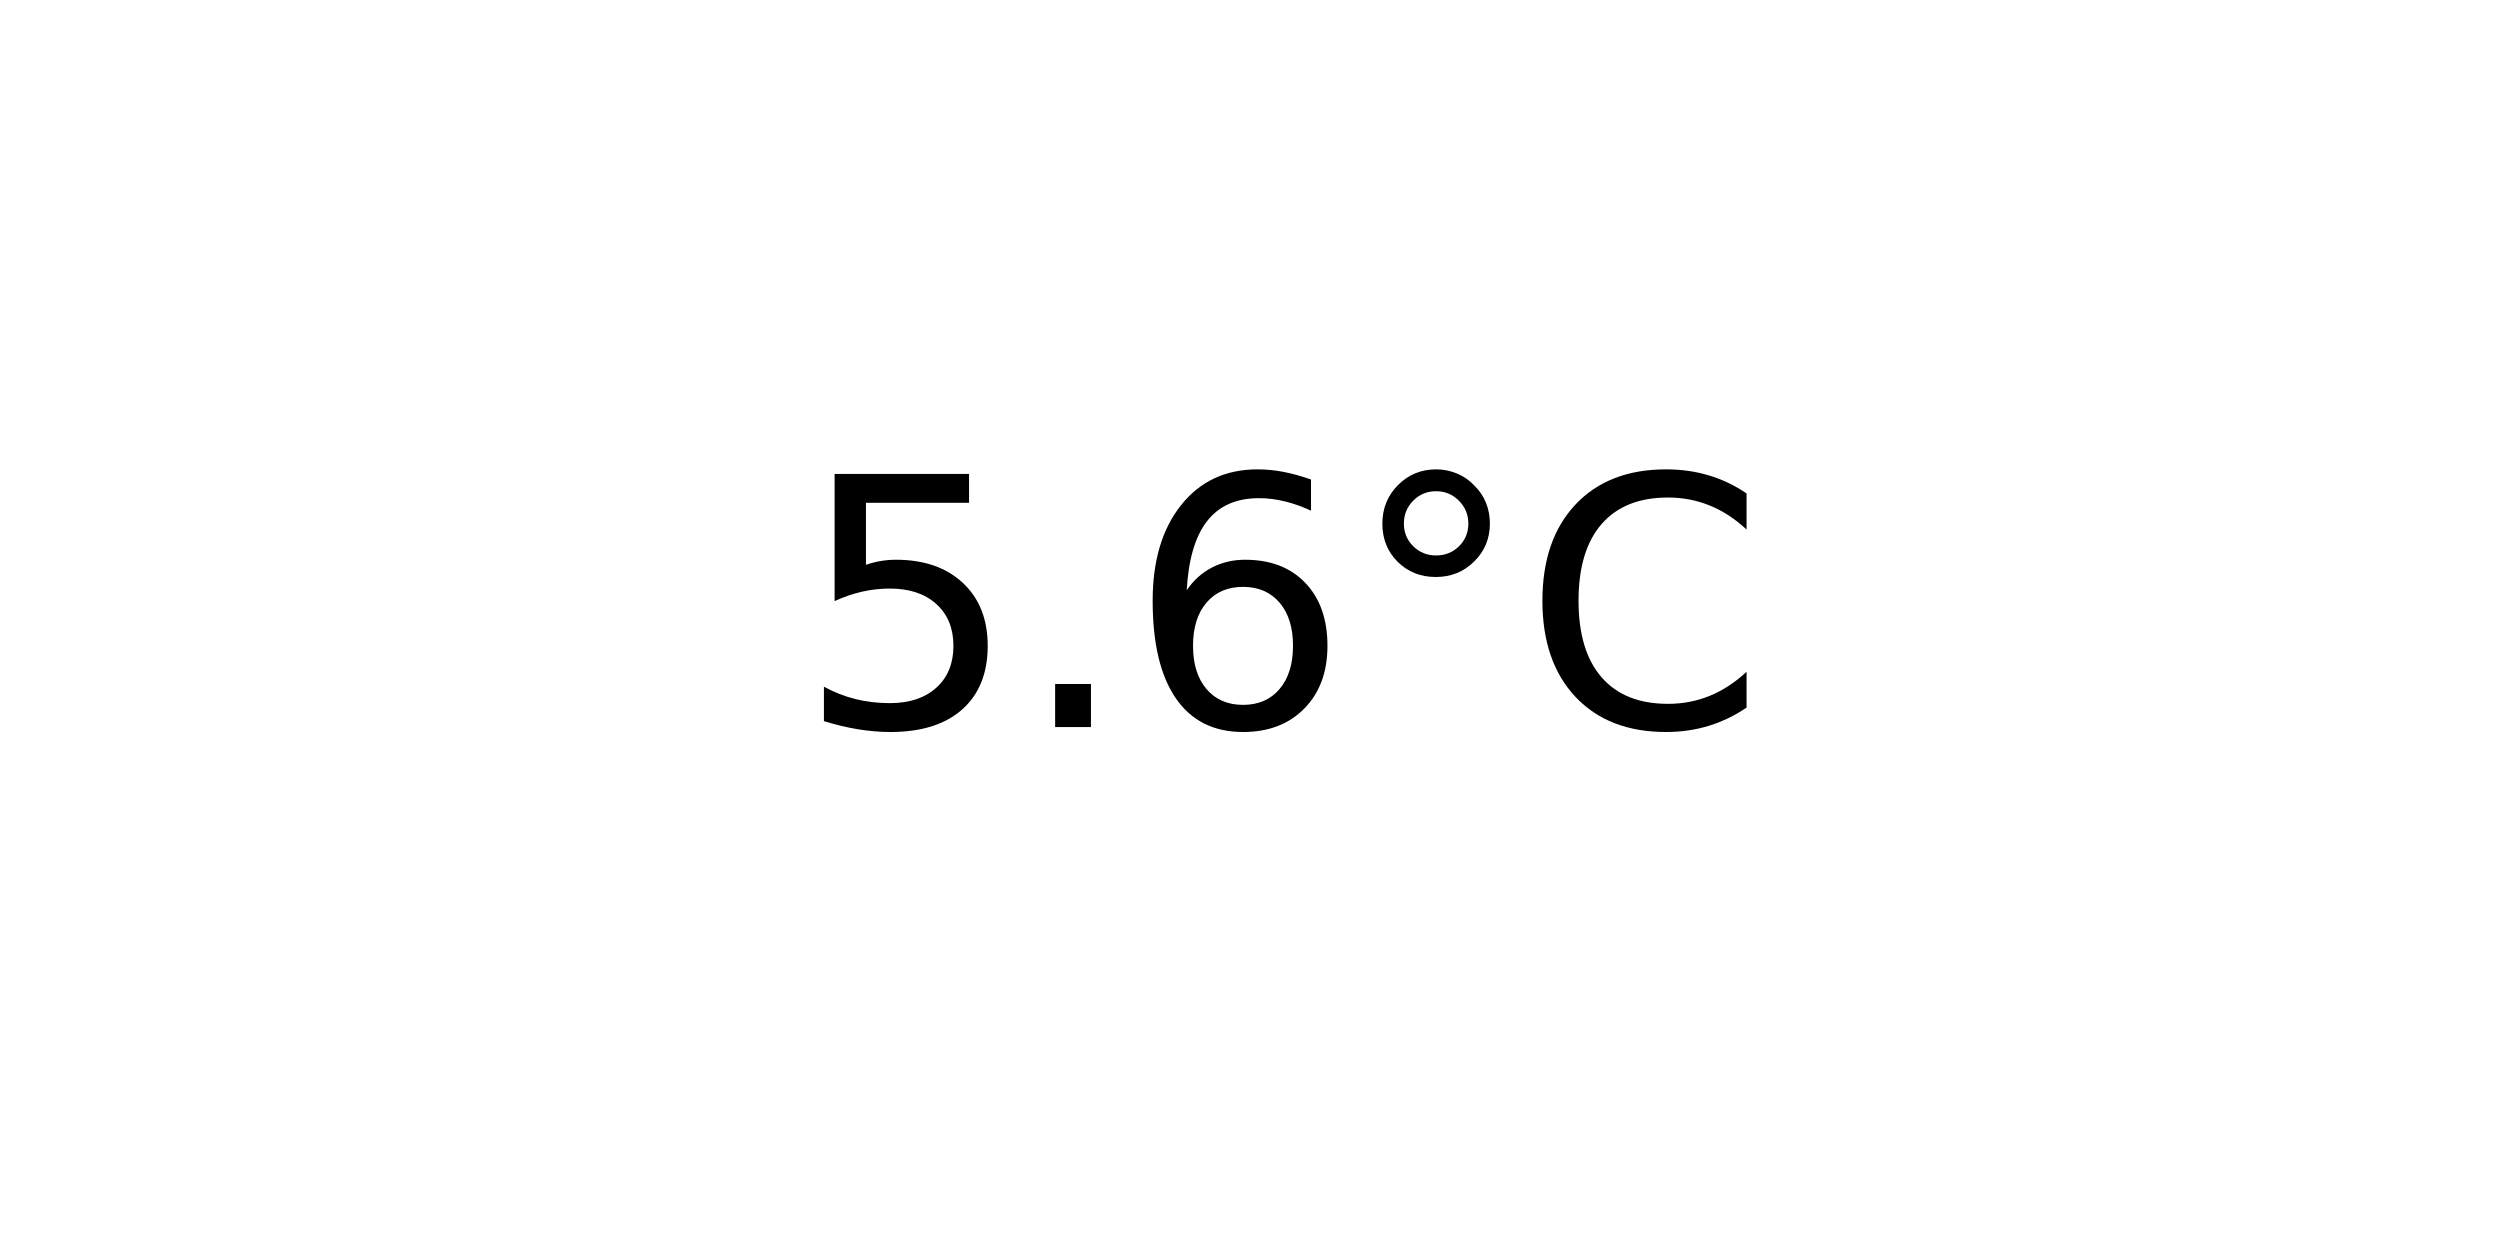
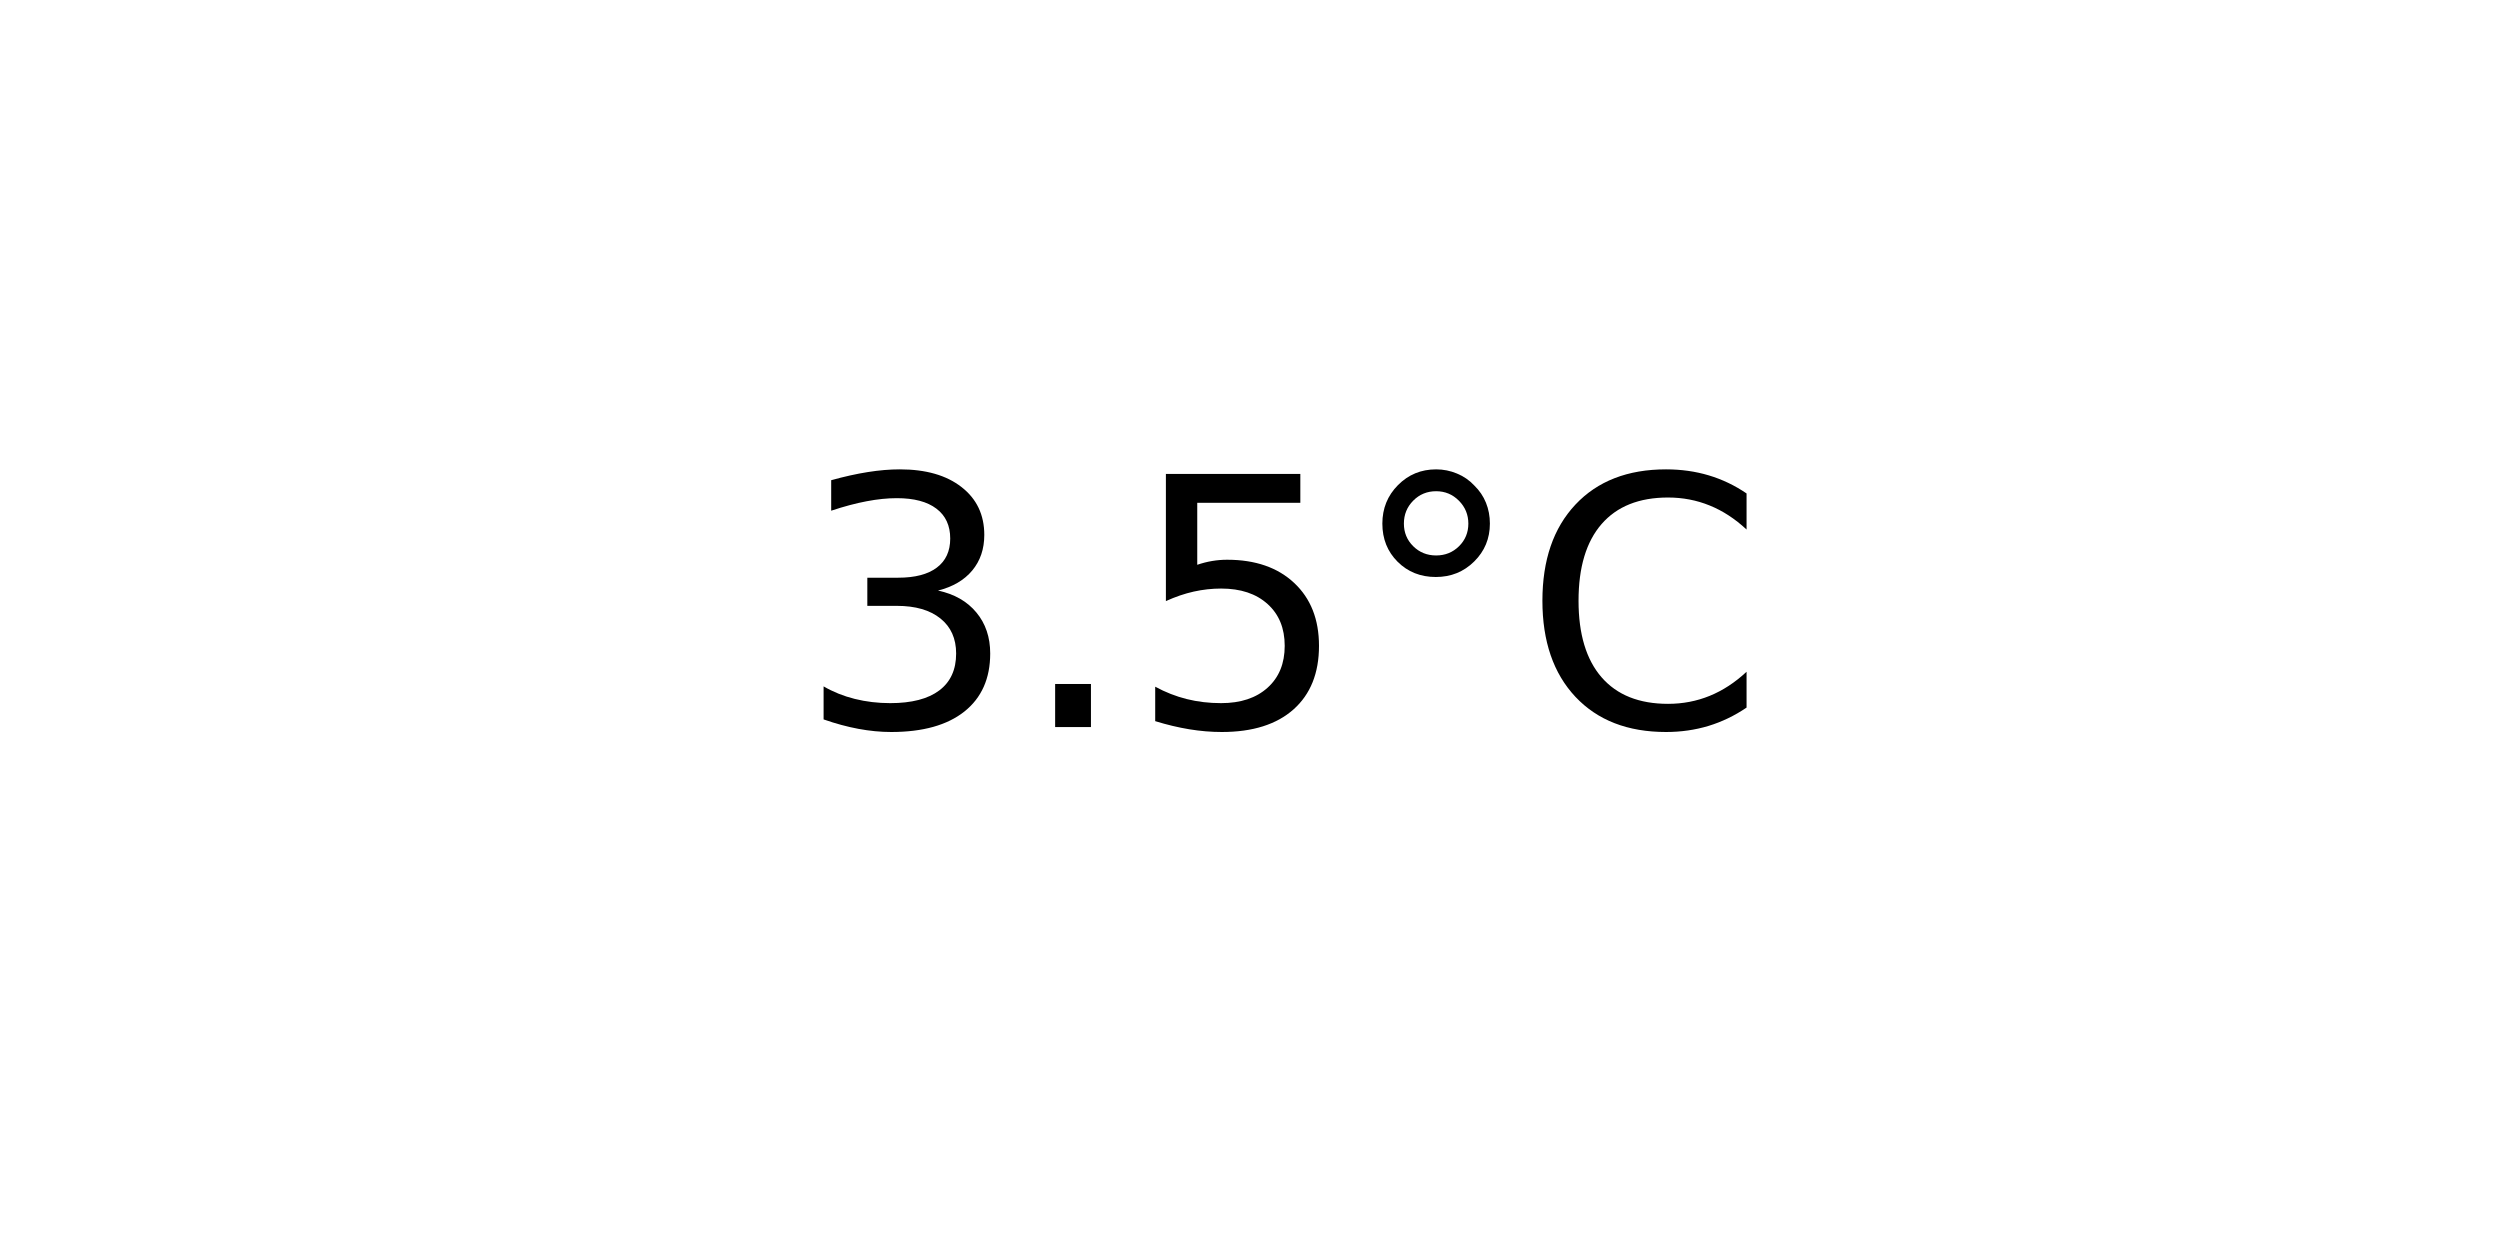
<svg xmlns="http://www.w3.org/2000/svg" xmlns:xlink="http://www.w3.org/1999/xlink" width="72pt" height="36pt" viewBox="0 0 72 36" version="1.1">
  <defs>
    <style type="text/css">*{stroke-linejoin: round; stroke-linecap: butt}</style>
  </defs>
  <g id="figure_1">
    <g id="axes_1">
      <g id="text_1">
        <g transform="translate(22.95703 20.93937) scale(0.1 -0.1)">
          <defs>
+             <path id="DejaVuSans-33" d="M 2597 2516  Q 3050 2419 3304 2112  Q 3559 1806 3559 1356  Q 3559 666 3084 287  Q 2609 -91 1734 -91  Q 1441 -91 1130 -33  Q 819 25 488 141  L 488 750  Q 750 597 1062 519  Q 1375 441 1716 441  Q 2309 441 2620 675  Q 2931 909 2931 1356  Q 2931 1769 2642 2001  Q 2353 2234 1838 2234  L 1294 2234  L 1294 2753  L 1863 2753  Q 2328 2753 2575 2939  Q 2822 3125 2822 3475  Q 2822 3834 2567 4026  Q 2313 4219 1838 4219  Q 1578 4219 1281 4162  Q 984 4106 628 3988  L 628 4550  Q 988 4650 1302 4700  Q 1616 4750 1894 4750  Q 2613 4750 3031 4423  Q 3450 4097 3450 3541  Q 3450 3153 3228 2886  Q 3006 2619 2597 2516  z " transform="scale(0.015625)" />
+             <path id="DejaVuSans-2e" d="M 684 794  L 1344 794  L 1344 0  L 684 0  L 684 794  z " transform="scale(0.015625)" />
            <path id="DejaVuSans-35" d="M 691 4666  L 3169 4666  L 3169 4134  L 1269 4134  L 1269 2991  Q 1406 3038 1543 3061  Q 1681 3084 1819 3084  Q 2600 3084 3056 2656  Q 3513 2228 3513 1497  Q 3513 744 3044 326  Q 2575 -91 1722 -91  Q 1428 -91 1123 -41  Q 819 9 494 109  L 494 744  Q 775 591 1075 516  Q 1375 441 1709 441  Q 2250 441 2565 725  Q 2881 1009 2881 1497  Q 2881 1984 2565 2268  Q 2250 2553 1709 2553  Q 1456 2553 1204 2497  Q 953 2441 691 2322  L 691 4666  z " transform="scale(0.015625)" />
-             <path id="DejaVuSans-2e" d="M 684 794  L 1344 794  L 1344 0  L 684 0  L 684 794  z " transform="scale(0.015625)" />
-             <path id="DejaVuSans-36" d="M 2113 2584  Q 1688 2584 1439 2293  Q 1191 2003 1191 1497  Q 1191 994 1439 701  Q 1688 409 2113 409  Q 2538 409 2786 701  Q 3034 994 3034 1497  Q 3034 2003 2786 2293  Q 2538 2584 2113 2584  z M 3366 4563  L 3366 3988  Q 3128 4100 2886 4159  Q 2644 4219 2406 4219  Q 1781 4219 1451 3797  Q 1122 3375 1075 2522  Q 1259 2794 1537 2939  Q 1816 3084 2150 3084  Q 2853 3084 3261 2657  Q 3669 2231 3669 1497  Q 3669 778 3244 343  Q 2819 -91 2113 -91  Q 1303 -91 875 529  Q 447 1150 447 2328  Q 447 3434 972 4092  Q 1497 4750 2381 4750  Q 2619 4750 2861 4703  Q 3103 4656 3366 4563  z " transform="scale(0.015625)" />
            <path id="DejaVuSans-b0" d="M 1600 4347  Q 1350 4347 1178 4173  Q 1006 4000 1006 3750  Q 1006 3503 1178 3333  Q 1350 3163 1600 3163  Q 1850 3163 2022 3333  Q 2194 3503 2194 3750  Q 2194 3997 2020 4172  Q 1847 4347 1600 4347  z M 1600 4750  Q 1800 4750 1984 4673  Q 2169 4597 2303 4453  Q 2447 4313 2519 4134  Q 2591 3956 2591 3750  Q 2591 3338 2302 3052  Q 2013 2766 1594 2766  Q 1172 2766 890 3047  Q 609 3328 609 3750  Q 609 4169 896 4459  Q 1184 4750 1600 4750  z " transform="scale(0.015625)" />
            <path id="DejaVuSans-43" d="M 4122 4306  L 4122 3641  Q 3803 3938 3442 4084  Q 3081 4231 2675 4231  Q 1875 4231 1450 3742  Q 1025 3253 1025 2328  Q 1025 1406 1450 917  Q 1875 428 2675 428  Q 3081 428 3442 575  Q 3803 722 4122 1019  L 4122 359  Q 3791 134 3420 21  Q 3050 -91 2638 -91  Q 1578 -91 968 557  Q 359 1206 359 2328  Q 359 3453 968 4101  Q 1578 4750 2638 4750  Q 3056 4750 3426 4639  Q 3797 4528 4122 4306  z " transform="scale(0.015625)" />
          </defs>
-           <use xlink:href="#DejaVuSans-35" />
+           <use xlink:href="#DejaVuSans-33" />
          <use xlink:href="#DejaVuSans-2e" x="63.623" />
-           <use xlink:href="#DejaVuSans-36" x="95.41" />
+           <use xlink:href="#DejaVuSans-35" x="95.41" />
          <use xlink:href="#DejaVuSans-b0" x="159.033" />
          <use xlink:href="#DejaVuSans-43" x="209.033" />
        </g>
      </g>
    </g>
  </g>
</svg>
